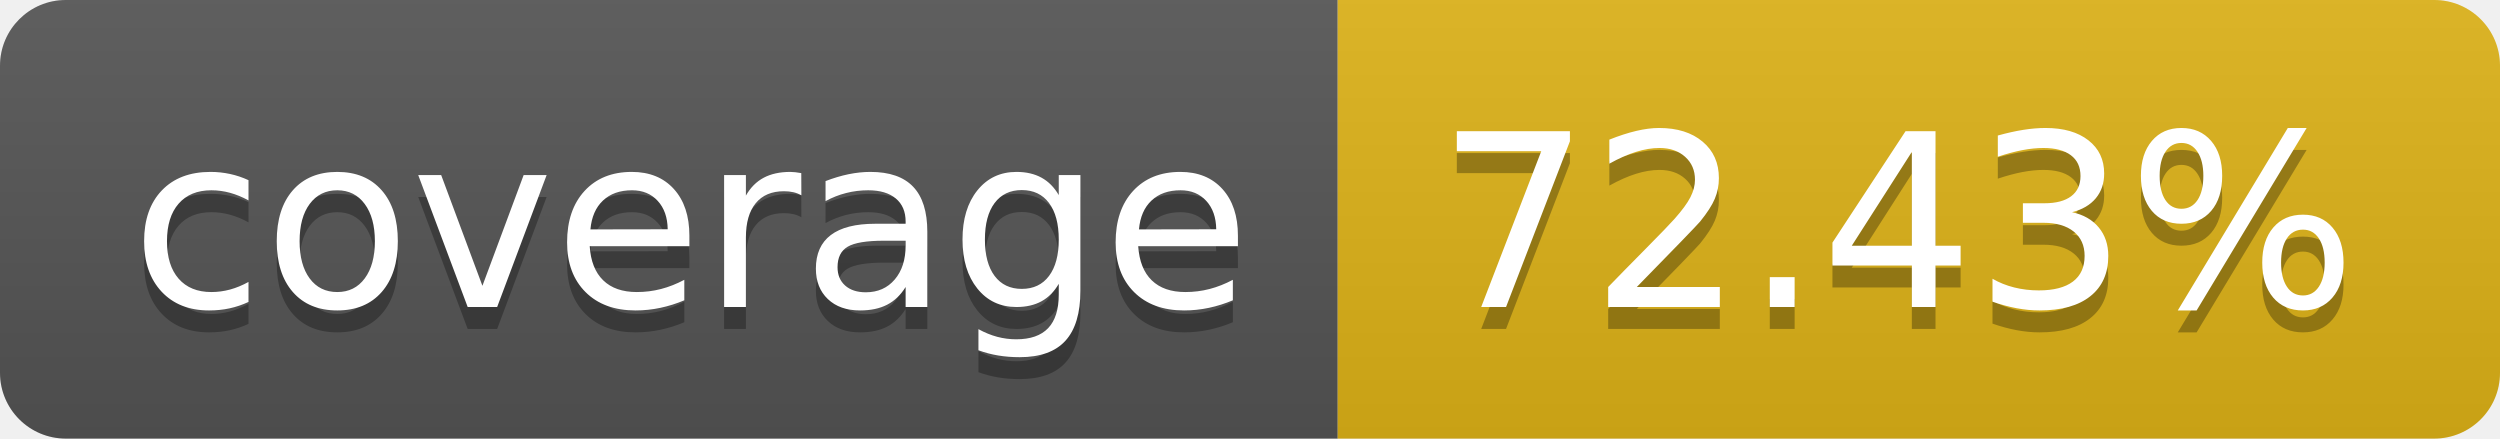
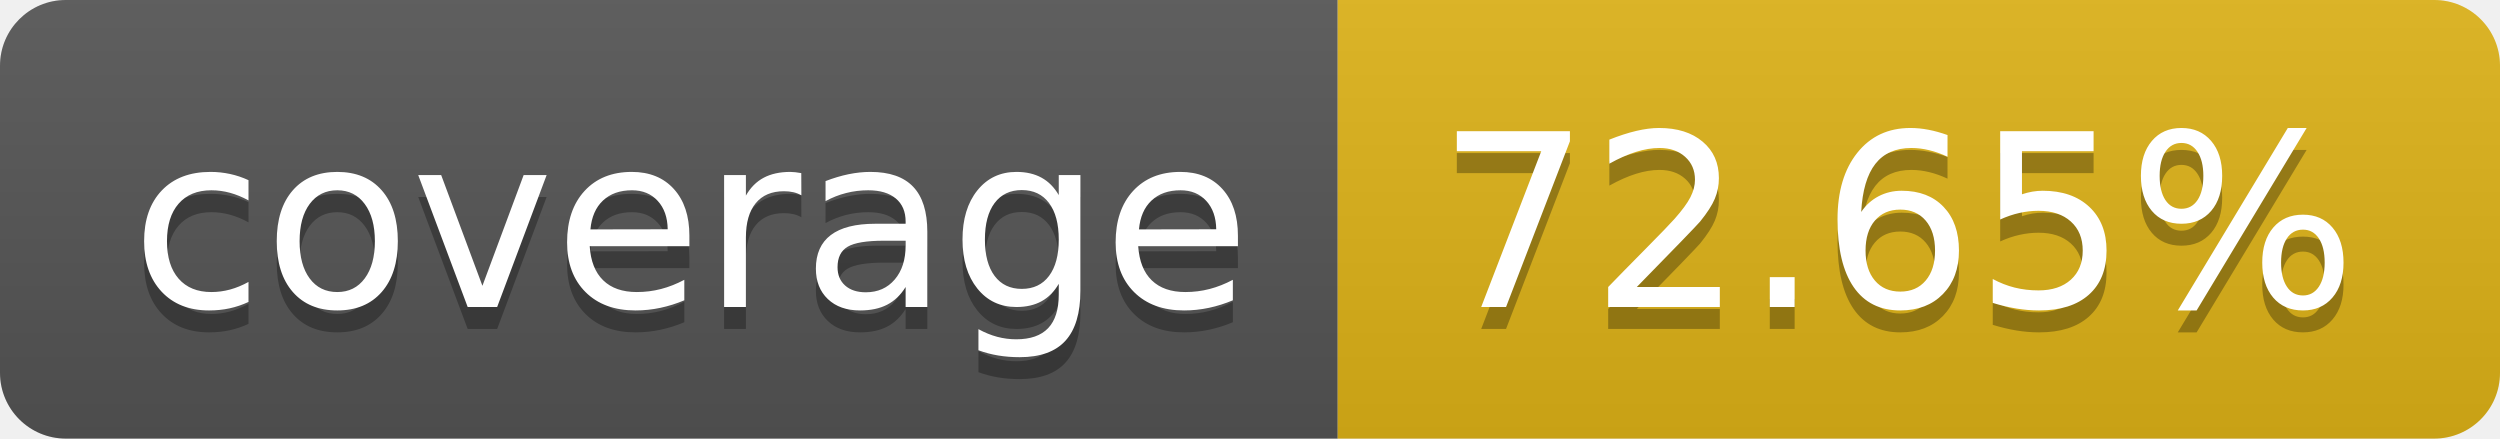
- <svg xmlns="http://www.w3.org/2000/svg" width="114" height="20" role="img" aria-label="coverage: 72.43%">
+ <svg xmlns="http://www.w3.org/2000/svg" width="114" height="20" role="img" aria-label="coverage: 72.65%">
  <linearGradient id="s" x2="0" y2="100%">
    <stop offset="0" stop-color="#bbb" stop-opacity=".1" />
    <stop offset="1" stop-opacity=".1" />
  </linearGradient>
  <clipPath id="r">
    <rect width="114" height="20" rx="3" fill="#fff" />
  </clipPath>
  <g clip-path="url(#r)">
    <rect width="61" height="20" fill="#555" />
    <rect x="61" width="53" height="20" fill="#dfb317" />
    <rect width="114" height="20" fill="url(#s)" />
  </g>
  <g fill="#fff" text-anchor="middle" font-family="Verdana,Geneva,DejaVu Sans,sans-serif" text-rendering="geometricPrecision" font-size="110">
    <text aria-hidden="true" x="315" y="150" fill="#010101" fill-opacity=".3" transform="scale(.1)" textLength="510">coverage</text>
    <text x="315" y="140" transform="scale(.1)" fill="#fff" textLength="510">coverage</text>
-     <text aria-hidden="true" x="865" y="150" fill="#010101" fill-opacity=".3" transform="scale(.1)" textLength="430">72.43%</text>
-     <text x="865" y="140" transform="scale(.1)" fill="#fff" textLength="430">72.43%</text>
+     <text aria-hidden="true" x="865" y="150" fill="#010101" fill-opacity=".3" transform="scale(.1)" textLength="430">72.65%</text>
+     <text x="865" y="140" transform="scale(.1)" fill="#fff" textLength="430">72.65%</text>
  </g>
</svg>
